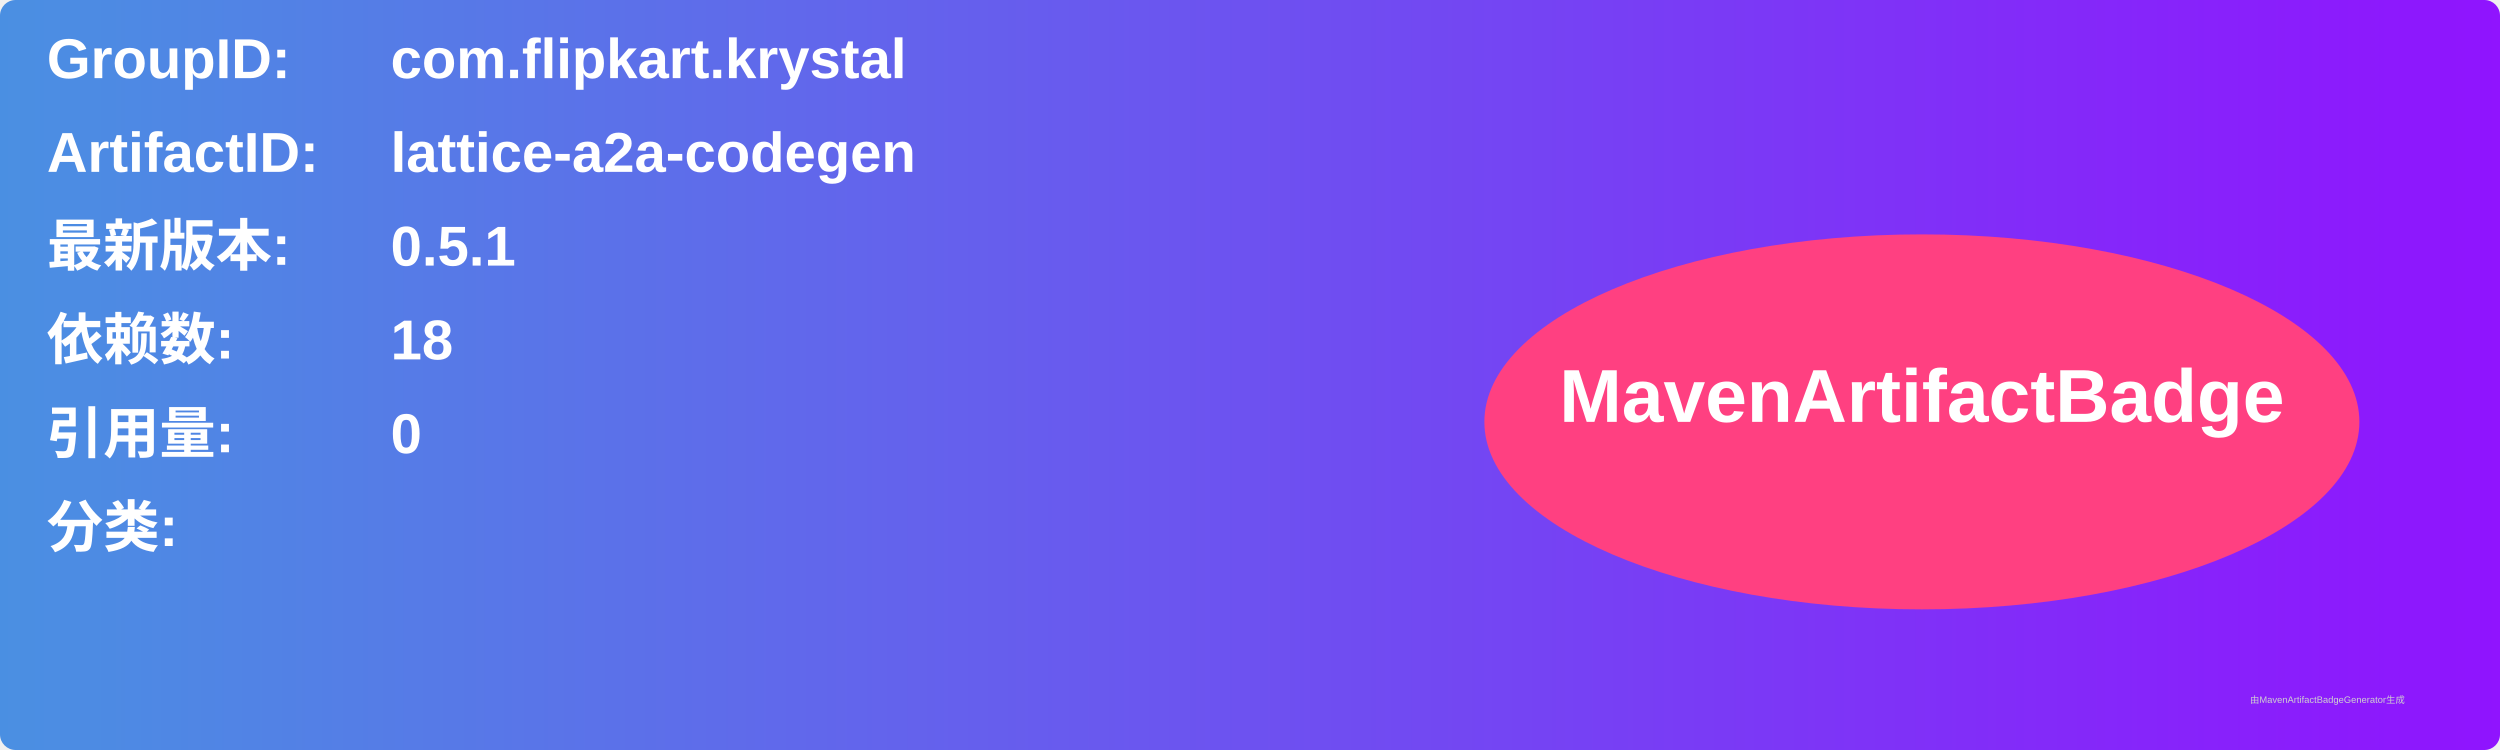
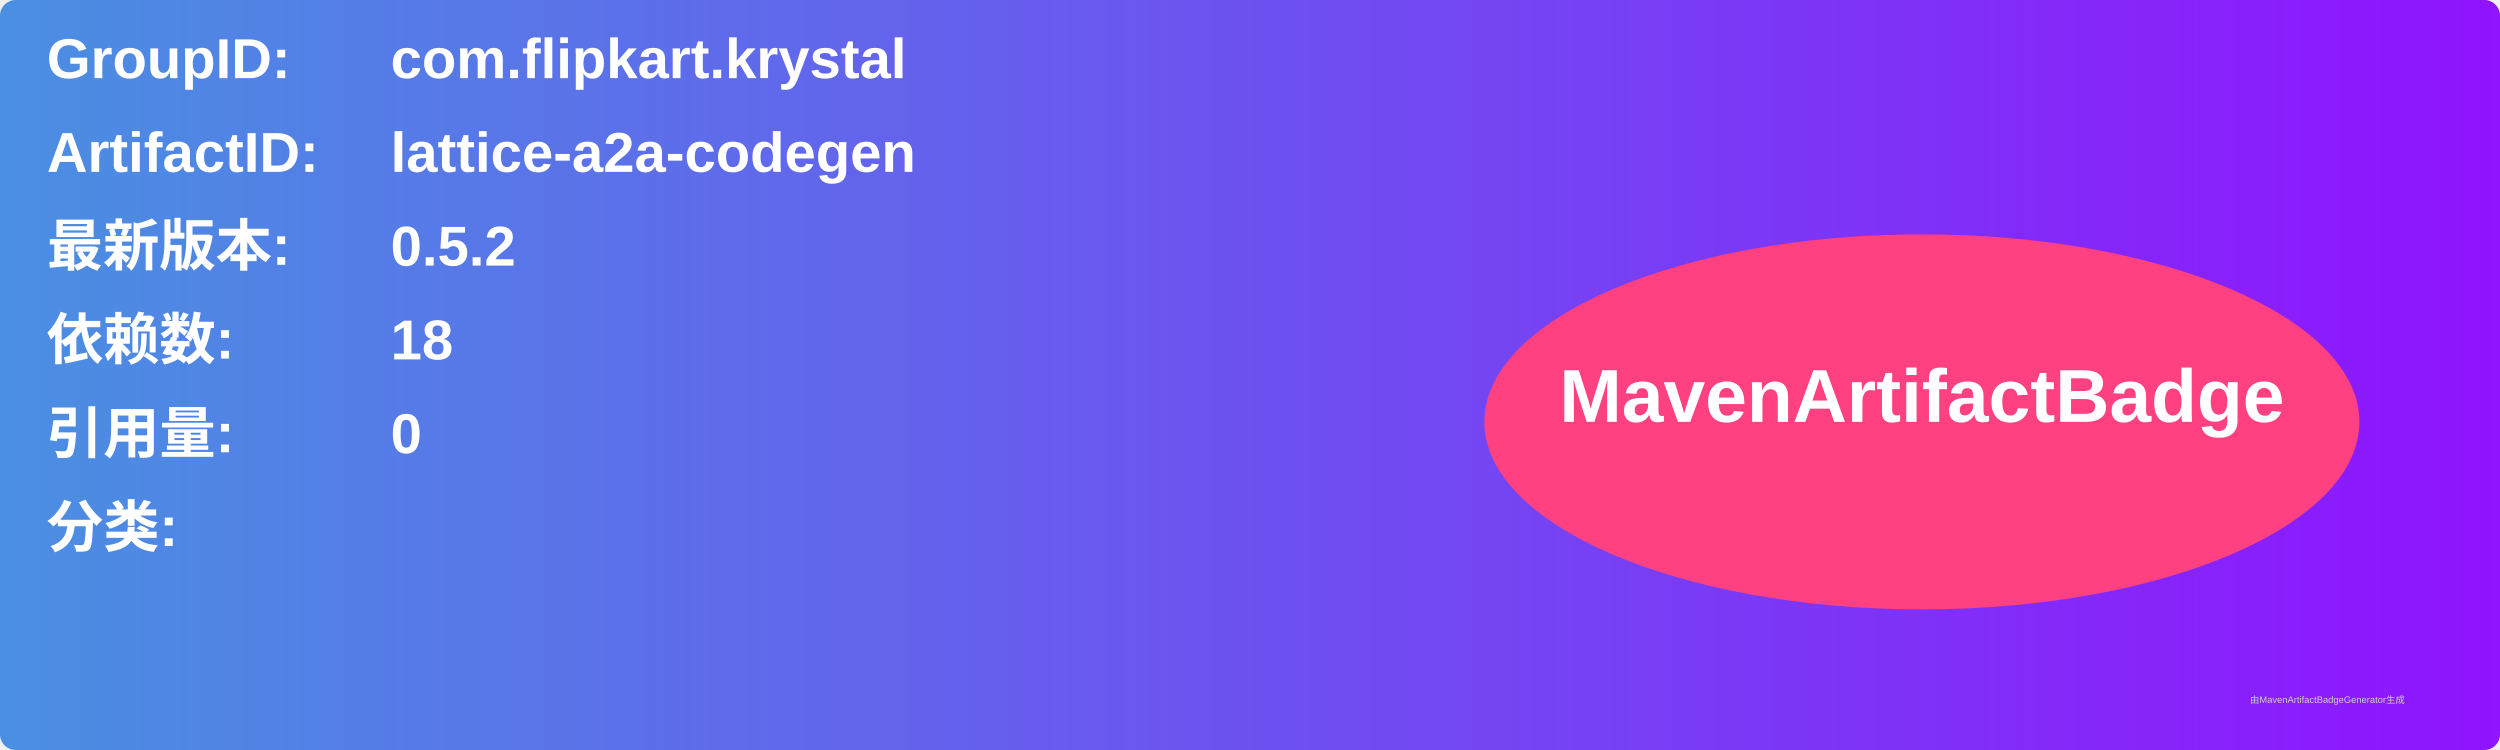
<svg xmlns="http://www.w3.org/2000/svg" width="800" height="240" viewBox="0 0 800 240">
  <linearGradient id="grad" x1="0%" y1="0%" x2="100%" y2="0%">
    <stop offset="0%" stop-color="#4a90e2" />
    <stop offset="100%" stop-color="#9013fe" />
  </linearGradient>
  <rect width="100%" height="100%" rx="5" ry="5" fill="url(#grad)" />
  <g transform="translate(15, 15)">
    <text x="0" y="10" font-family="Arial" font-size="18" fill="white" font-weight="bold" width="260">GroupID:</text>
    <text x="110" y="10" font-family="Arial" font-size="18" fill="white" font-weight="bold" width="460">com.flipkart.krystal</text>
    <text x="0" y="40" font-family="Arial" font-size="18" fill="white" font-weight="bold" width="260">ArtifactID:</text>
    <text x="110" y="40" font-family="Arial" font-size="18" fill="white" font-weight="bold" width="460">lattice-a2a-codegen</text>
    <text x="0" y="70" font-family="Arial" font-size="18" fill="white" font-weight="bold">最新版本:</text>
    <text x="110" y="70" font-family="Arial" font-size="18" fill="white" font-weight="bold">
-       <tspan font-weight="bold">0.5.1</tspan>
+       <tspan font-weight="bold">0.5.2</tspan>
    </text>
    <text x="0" y="100" font-family="Arial" font-size="18" fill="white" font-weight="bold">依赖数: </text>
    <text x="110" y="100" font-family="Arial" font-size="18" fill="white">
      <tspan font-weight="bold">18</tspan>
    </text>
    <text x="0" y="130" font-family="Arial" font-size="18" fill="white" font-weight="bold">引用量: </text>
    <text x="110" y="130" font-family="Arial" font-size="18" fill="white">
      <tspan font-weight="bold">0</tspan>
    </text>
    <text x="0" y="160" font-family="Arial" font-size="18" fill="white" font-weight="bold">分类:</text>
    <text x="10" y="190" font-family="Arial" font-size="10" fill="white">
      <tspan font-weight="bold" />
    </text>
    <ellipse cx="600" cy="120" rx="140" ry="60" fill="#ff4081" />
    <text x="600" y="120" text-anchor="middle" font-family="Arial" font-size="24" fill="white" font-weight="bold">MavenArtifactBadge</text>
  </g>
  <text x="720" y="225" font-family="Arial" font-size="3" fill="#d0d0d0">由MavenArtifactBadgeGenerator生成</text>
</svg>
